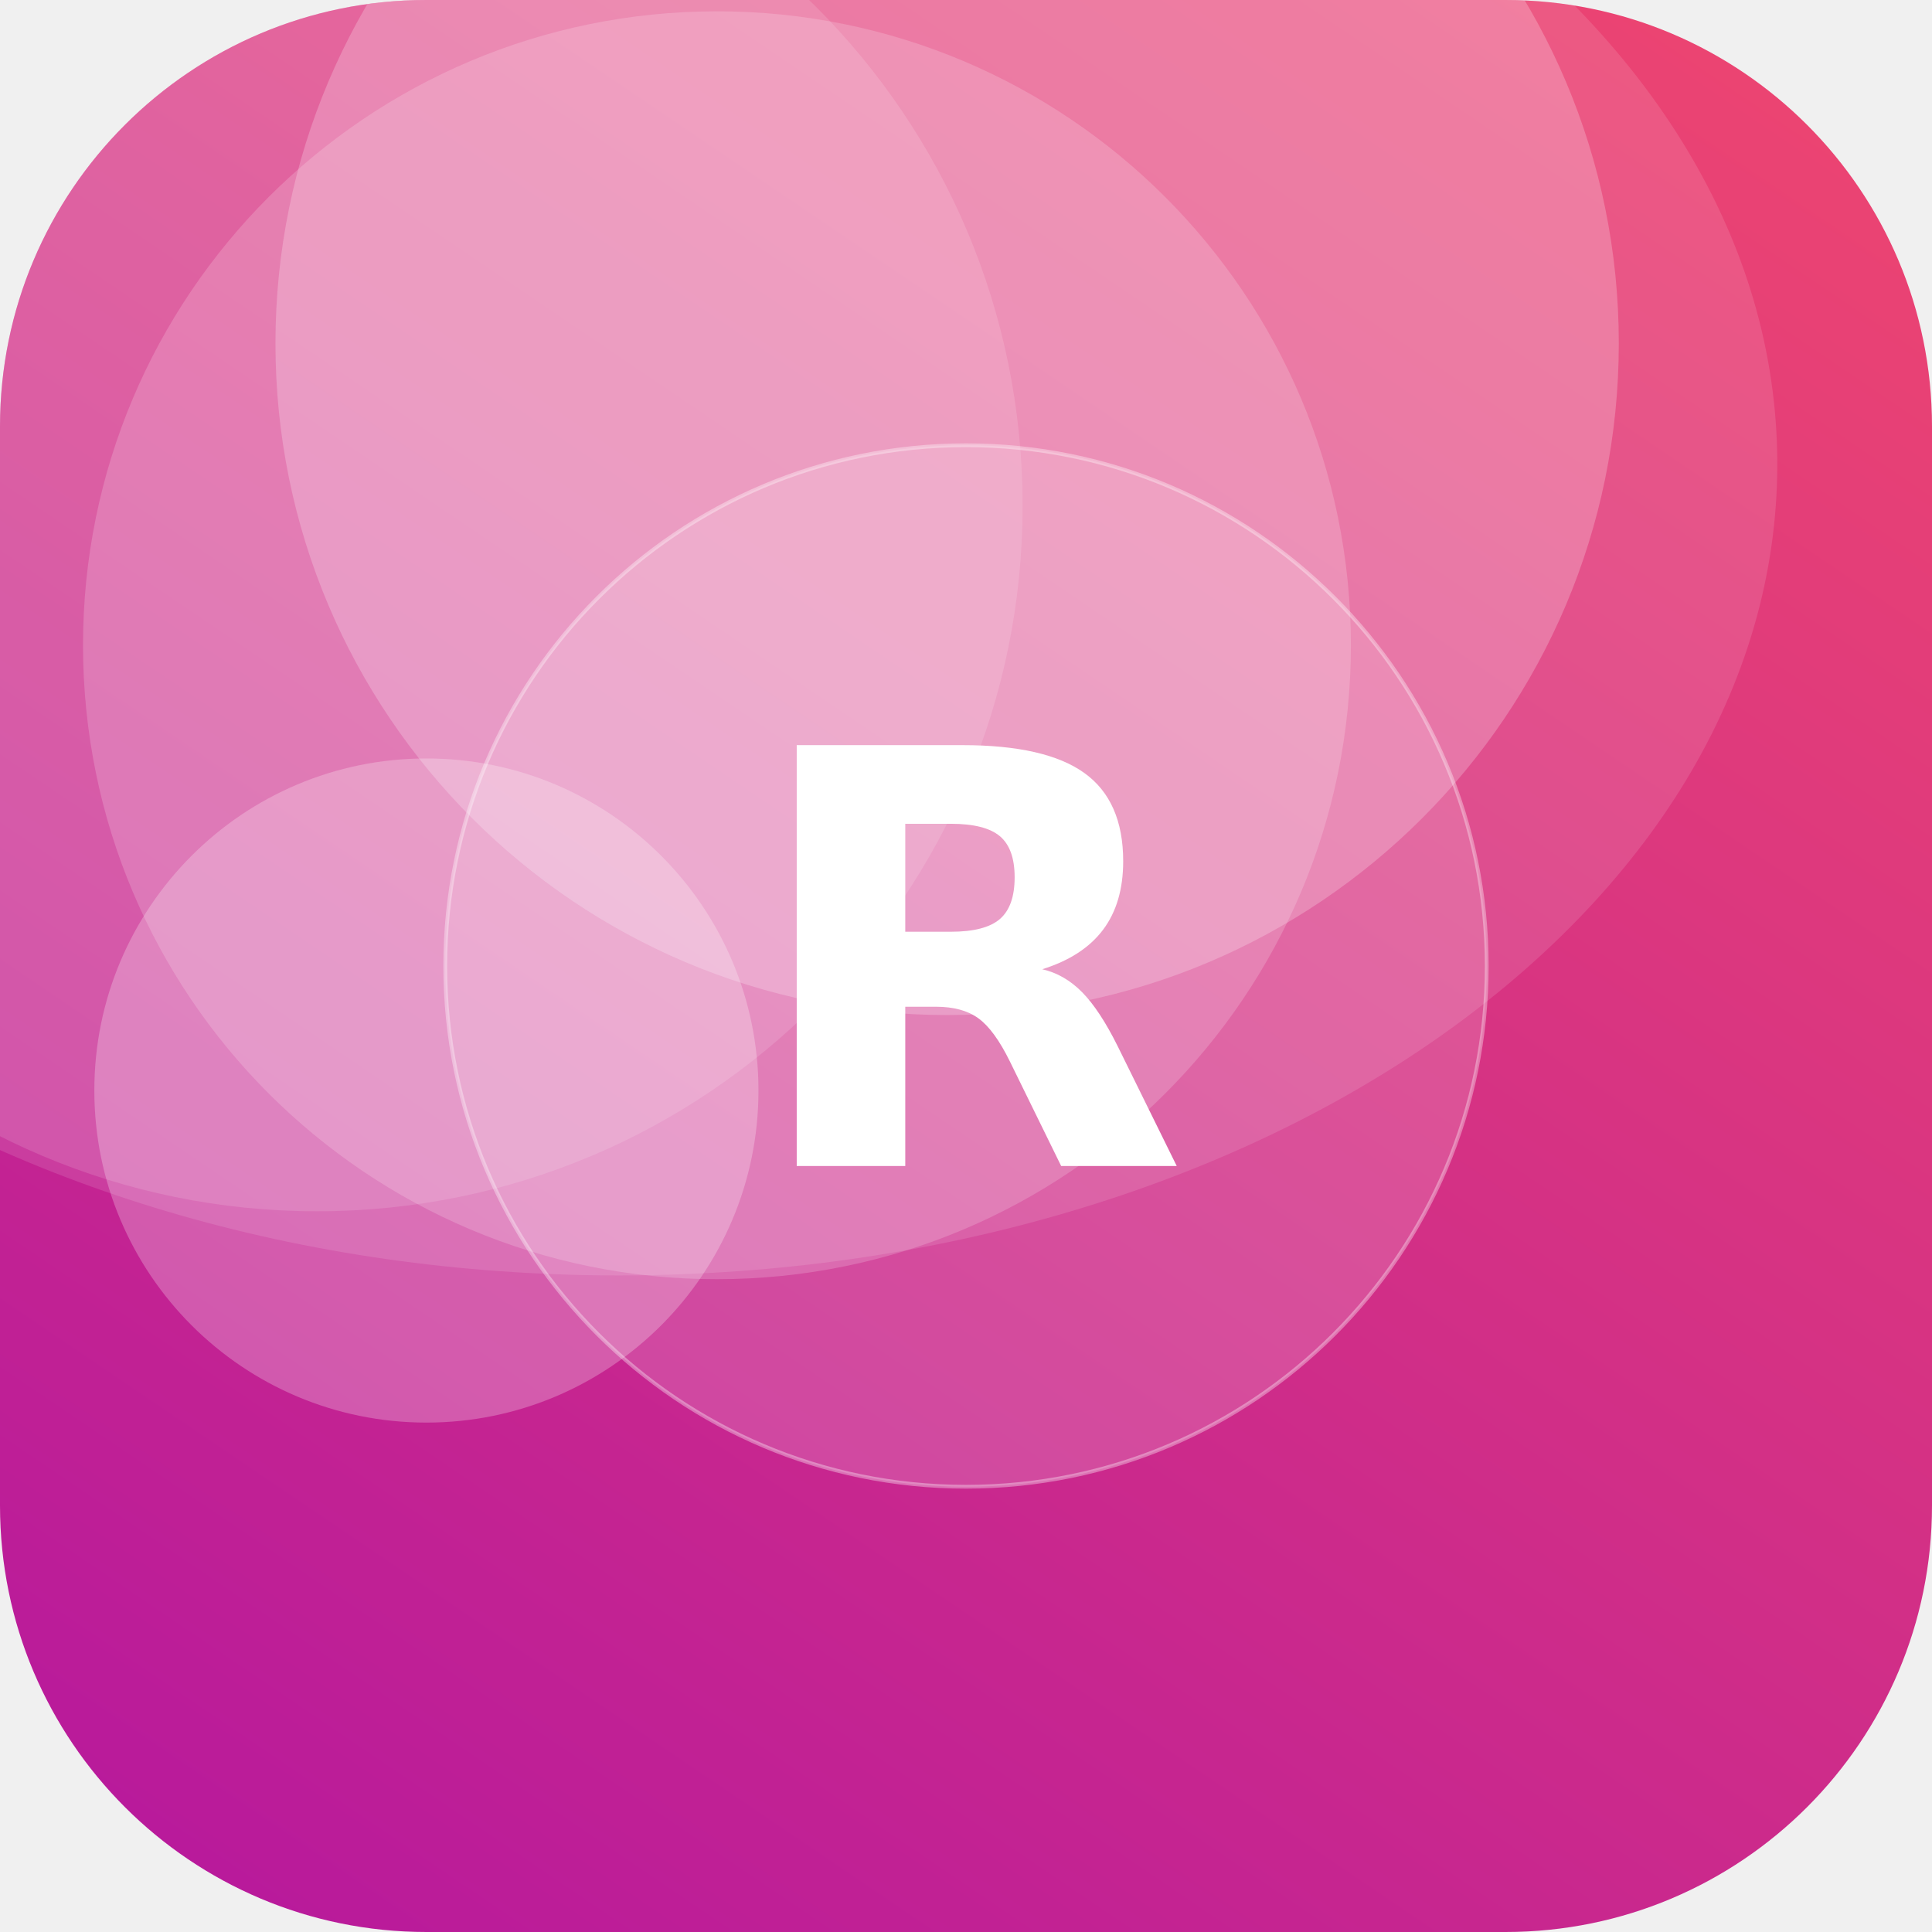
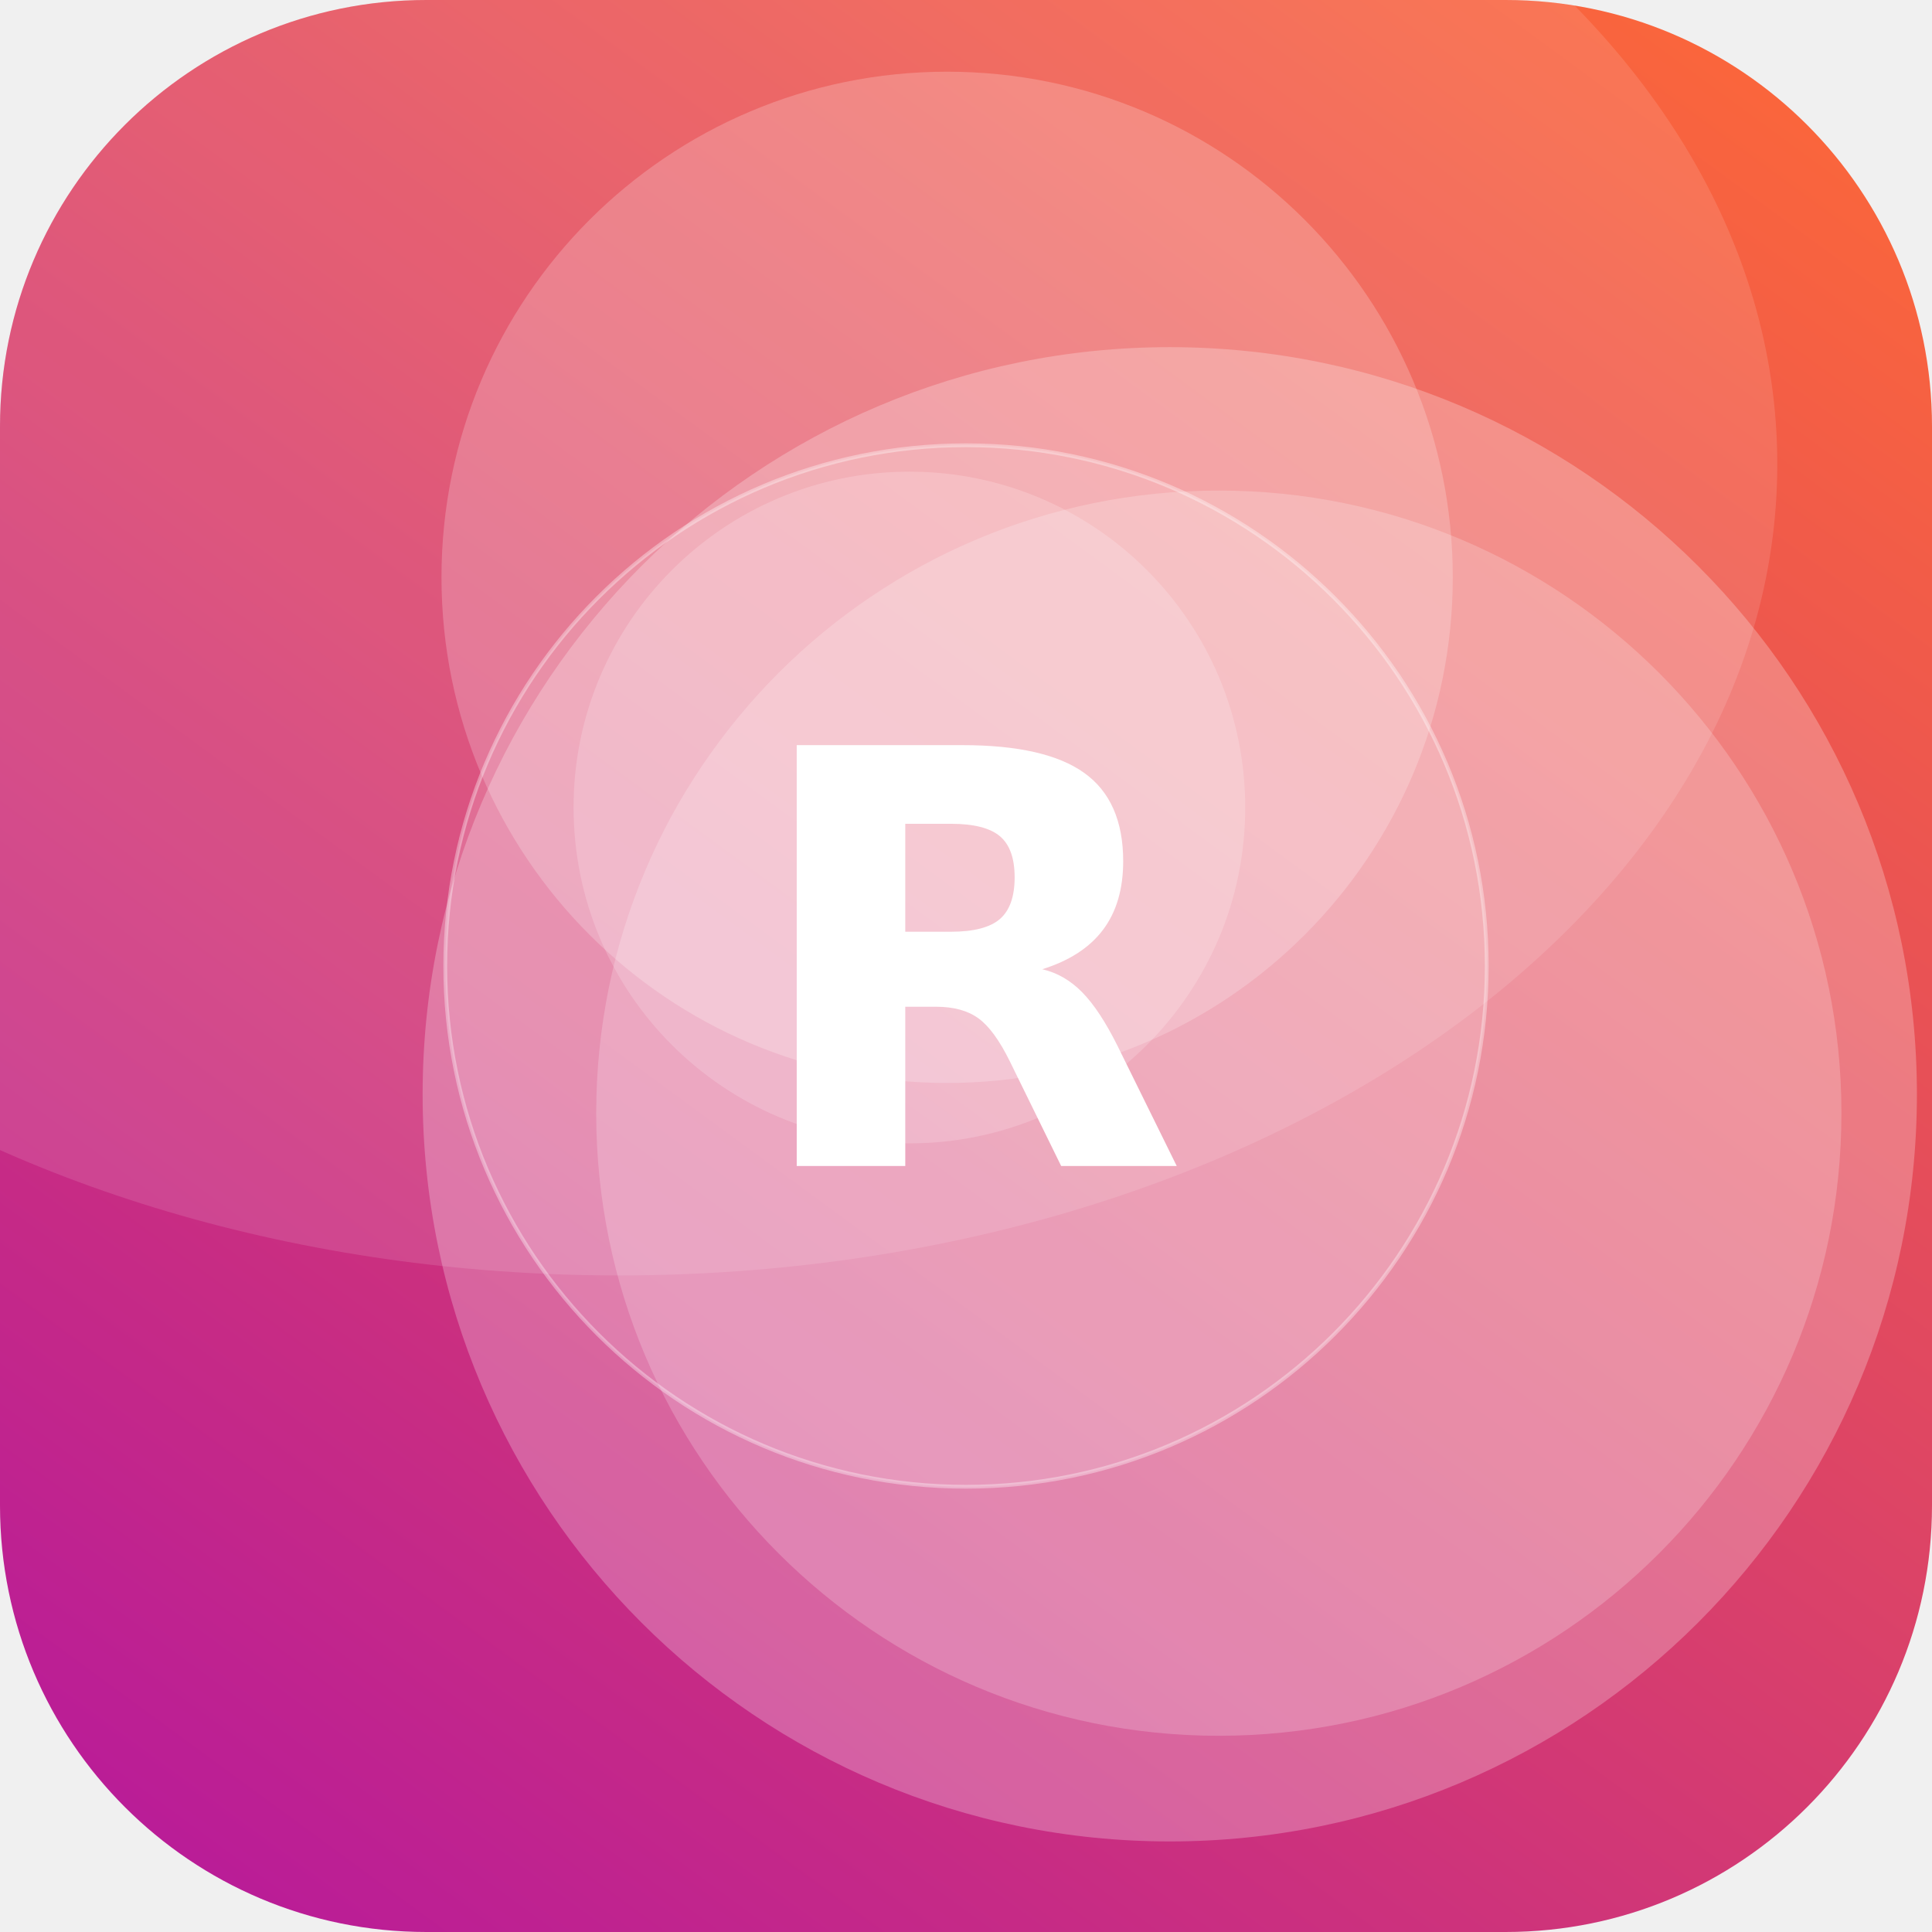
<svg xmlns="http://www.w3.org/2000/svg" width="512" height="512" viewBox="0 0 512 512">
  <defs>
-     <linearGradient id="g" x1="0" y1="0" x2="1" y2="1" gradientTransform="rotate(78 0.5 0.5)">
-       <stop offset="0" stop-color="#EF476F" />
+     <linearGradient id="g" x1="0" y1="0" x2="1" y2="1" gradientTransform="rotate(81 0.5 0.5)">
+       <stop offset="0" stop-color="#FF6B35" />
      <stop offset="1" stop-color="#B5179E" />
    </linearGradient>
    <clipPath id="c">
      <rect width="512" height="512" rx="113" />
    </clipPath>
  </defs>
  <g clip-path="url(#c)">
    <rect width="512" height="512" fill="url(#g)" />
-     <circle cx="113" cy="289" r="88" fill="#FFFFFF" fill-opacity="0.25" />
-     <circle cx="251" cy="91" r="178" fill="#FFFFFF" fill-opacity="0.23" />
-     <circle cx="190" cy="171" r="168" fill="#FFFFFF" fill-opacity="0.18" />
-     <circle cx="84" cy="134" r="187" fill="#FFFFFF" fill-opacity="0.13" />
+     <circle cx="251" cy="153" r="134" fill="#FFFFFF" fill-opacity="0.21" />
+     <circle cx="323" cy="295" r="165" fill="#FFFFFF" fill-opacity="0.20" />
+     <circle cx="241" cy="214" r="89" fill="#FFFFFF" fill-opacity="0.18" />
+     <circle cx="310" cy="290" r="198" fill="#FFFFFF" fill-opacity="0.25" />
    <ellipse cx="164" cy="123" rx="307" ry="215" fill="#FFFFFF" fill-opacity="0.12" />
    <circle cx="256" cy="256" r="138" fill="#FFFFFF" fill-opacity="0.16" stroke="#FFFFFF" stroke-opacity="0.35" />
    <text x="50%" y="50%" dy="53" text-anchor="middle" font-family="DejaVu Sans, Helvetica, Arial, sans-serif" font-weight="bold" font-size="153" fill="#FFFFFF">R</text>
  </g>
</svg>
